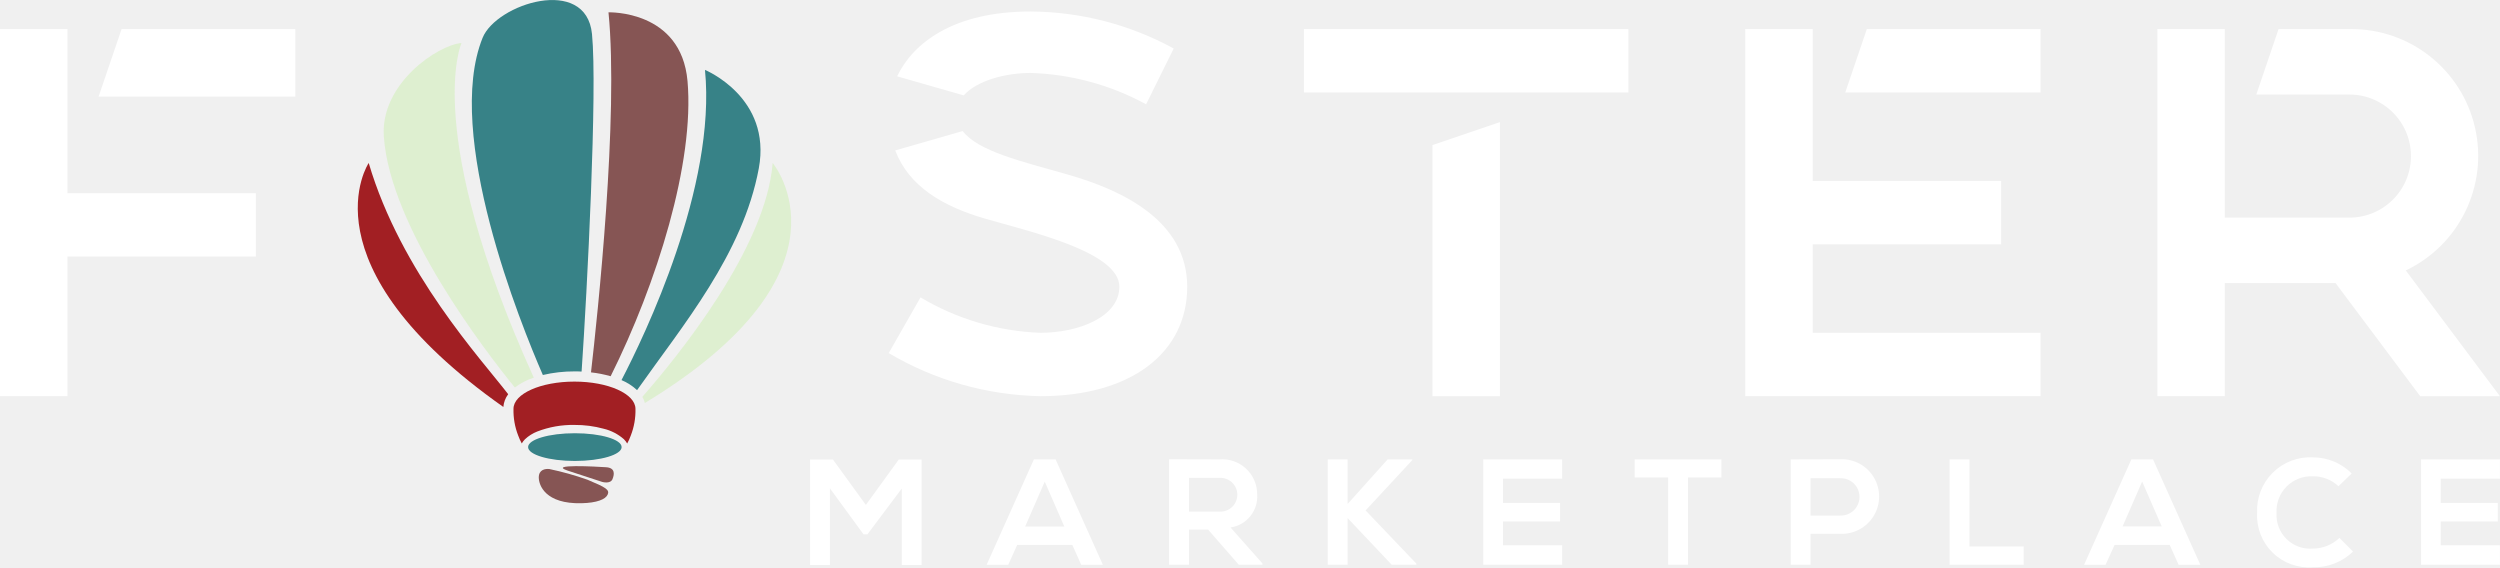
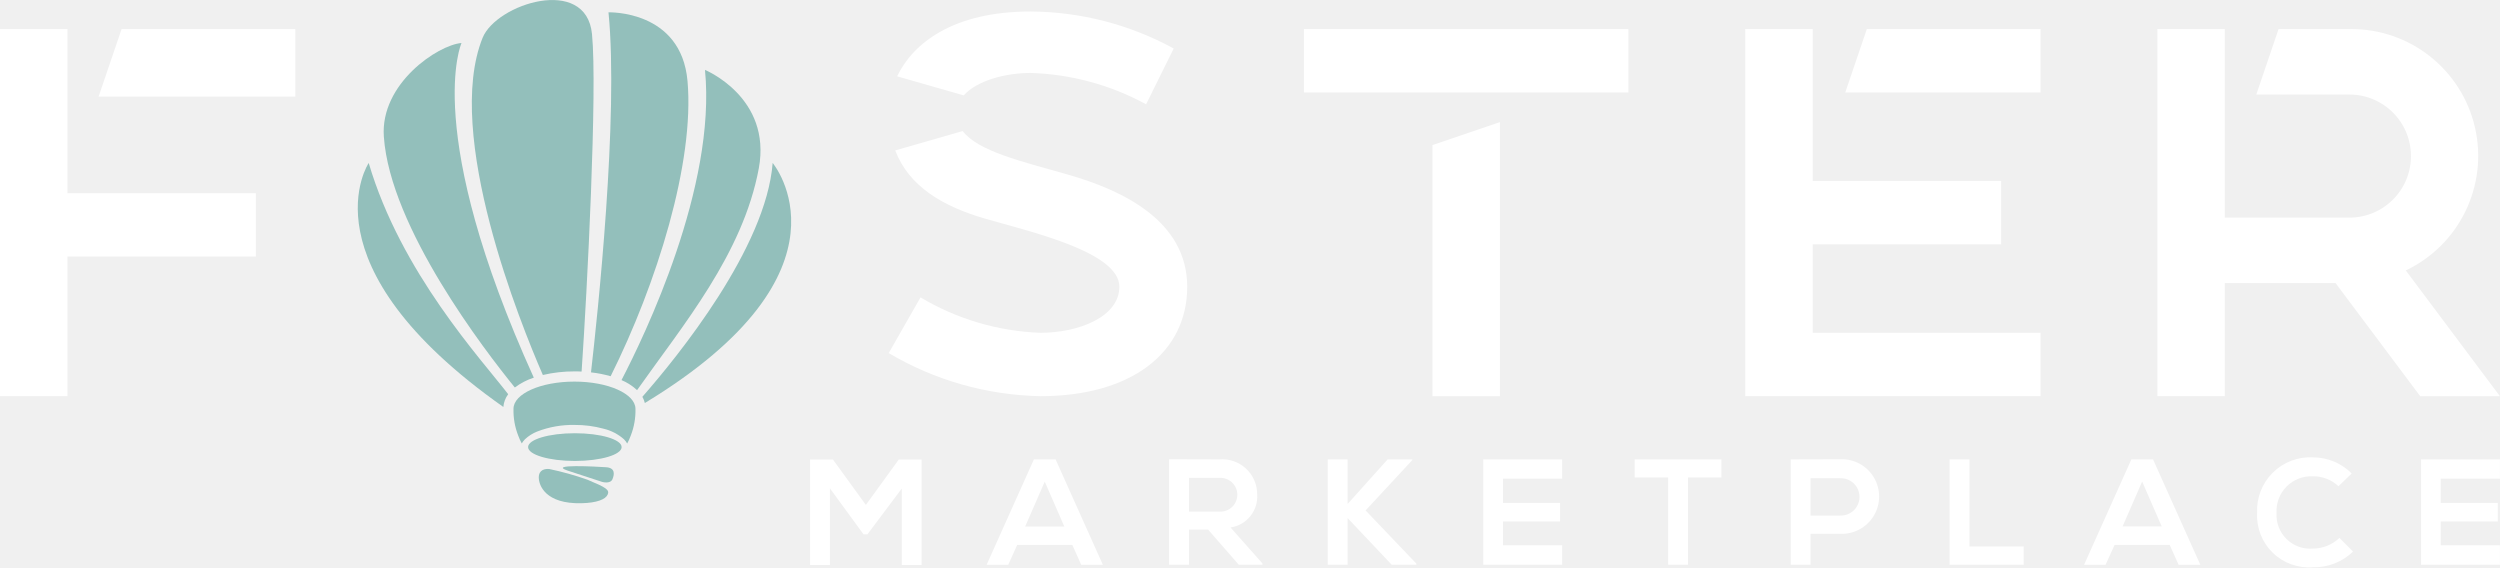
- <svg xmlns="http://www.w3.org/2000/svg" id="Component_1147_6" data-name="Component 1147 – 6" width="176.396" height="40.024" viewBox="0 0 176.396 40.024">
+ <svg xmlns="http://www.w3.org/2000/svg" id="Component_1147_7" data-name="Component 1147 – 7" width="176.396" height="40.025" viewBox="0 0 176.396 40.025">
  <g id="Desktop_Foster_SVG_Logo" data-name="Desktop Foster SVG Logo">
    <path id="Path_68807" data-name="Path 68807" d="M4.761,16.77H0v25.9H4.761v-9.85H18.053V28.351H4.761Z" transform="translate(0 -14.719)" fill="#fff" />
    <path id="Path_68808" data-name="Path 68808" d="M56.91,21.535H70.79V16.77H58.532Z" transform="translate(-49.953 -14.719)" fill="#fff" />
    <path id="Path_68809" data-name="Path 68809" d="M525.617,78.716c-3.278-.934-6.31-1.643-7.4-3.066l-4.758,1.367c.966,2.54,3.355,3.943,6.326,4.809,3.134.909,9.488,2.344,9.488,4.805,0,2.132-2.871,3.254-5.577,3.254a17.764,17.764,0,0,1-8.453-2.5L513,91.316a21.812,21.812,0,0,0,10.7,3.041c6.376,0,10.361-3.04,10.361-7.73C534.051,82,529.536,79.83,525.617,78.716Z" transform="translate(-450.293 -66.403)" fill="#fff" />
    <path id="Path_68810" data-name="Path 68810" d="M527.28,10.976a18.169,18.169,0,0,1,8.146,2.212l1.947-3.937A21.332,21.332,0,0,0,527.28,6.64c-5.472,0-8.3,2.237-9.421,4.574l4.7,1.345C523.484,11.514,525.507,10.976,527.28,10.976Z" transform="translate(-454.559 -5.829)" fill="#fff" />
    <path id="Path_68811" data-name="Path 68811" d="M826.86,89.836h4.76V70.5l-4.76,1.621Z" transform="translate(-725.789 -61.883)" fill="#fff" />
    <rect id="Rectangle_1843" data-name="Rectangle 1843" width="22.891" height="4.475" transform="translate(92.005 2.05)" fill="#fff" />
    <path id="Path_68812" data-name="Path 68812" d="M1065.14,21.245h13.78V16.77h-12.257Z" transform="translate(-934.942 -14.719)" fill="#fff" />
    <path id="Path_68813" data-name="Path 68813" d="M1012.181,31.959h13.292V27.484h-13.292V16.77h-4.761v25.9h20.835V38.2h-16.074Z" transform="translate(-884.278 -14.719)" fill="#fff" />
    <path id="Path_68814" data-name="Path 68814" d="M1262.9,33.8a8.948,8.948,0,0,0-3.929-17.03h-5.048l-1.572,4.62h6.479a4.343,4.343,0,1,1,0,8.684h-8.7V16.77h-4.757v25.9h4.757V34.693h7.815l5.972,7.981h5.623Z" transform="translate(-1093.151 -14.719)" fill="#fff" />
    <path id="Path_68815" data-name="Path 68815" d="M474.071,267.315l-2.423,3.231h-.276L469,267.3v5.409h-1.4V265.27h1.615l2.322,3.2,2.322-3.2h1.612v7.438h-1.4Z" transform="translate(-410.443 -232.844)" fill="#fff" />
    <path id="Path_68816" data-name="Path 68816" d="M575.568,271.19h-3.892l-.631,1.4H569.52l3.336-7.438h1.53l3.336,7.438h-1.529Zm-1.947-4.469-1.381,3.167H575Z" transform="translate(-499.905 -232.739)" fill="#fff" />
    <path id="Path_68817" data-name="Path 68817" d="M681.419,272.544H679.75l-2.167-2.481h-1.345v2.481H674.83V265.1c1.181,0,2.359.01,3.539.01a2.466,2.466,0,0,1,2.678,2.467,2.207,2.207,0,0,1-1.881,2.337l2.253,2.539Zm-5.185-6.13v2.38h2.135a1.193,1.193,0,1,0,0-2.38Z" transform="translate(-592.342 -232.696)" fill="#fff" />
    <path id="Path_68818" data-name="Path 68818" d="M772.391,265.223l-3.3,3.559,3.58,3.751v.081h-1.736l-3.113-3.293v3.293h-1.4V265.18h1.4v3.146l2.825-3.146h1.743Z" transform="translate(-672.737 -232.766)" fill="#fff" />
    <path id="Path_68819" data-name="Path 68819" d="M861.748,272.614H856.18V265.18h5.568v1.36h-4.175v1.711H861.6v1.307h-4.026v1.68h4.175Z" transform="translate(-751.525 -232.766)" fill="#fff" />
    <path id="Path_68820" data-name="Path 68820" d="M945.949,266.456H943.59V265.18h6.12v1.276h-2.359v6.158h-1.4Z" transform="translate(-828.25 -232.766)" fill="#fff" />
    <path id="Path_68821" data-name="Path 68821" d="M1037.117,270.36h-2.1v2.184h-1.4V265.11c1.168,0,2.337-.01,3.507-.01A2.632,2.632,0,1,1,1037.117,270.36Zm-2.1-1.286h2.1a1.318,1.318,0,1,0,0-2.635h-2.1Z" transform="translate(-907.267 -232.696)" fill="#fff" />
    <path id="Path_68822" data-name="Path 68822" d="M1126.772,265.18v6.142h3.826v1.292h-5.228V265.18Z" transform="translate(-987.811 -232.766)" fill="#fff" />
    <path id="Path_68823" data-name="Path 68823" d="M1209.041,271.19h-3.888l-.638,1.4H1203l3.337-7.438h1.529l3.337,7.438h-1.531Zm-1.943-4.474-1.381,3.167h2.761Z" transform="translate(-1055.951 -232.739)" fill="#fff" />
    <path id="Path_68824" data-name="Path 68824" d="M1309.648,270.647a3.92,3.92,0,0,1-2.826,1.106,3.657,3.657,0,0,1-3.942-3.837,3.746,3.746,0,0,1,3.942-3.916,3.842,3.842,0,0,1,2.732,1.137l-.935.9a2.558,2.558,0,0,0-1.8-.7,2.45,2.45,0,0,0-2.567,2.582,2.376,2.376,0,0,0,2.567,2.518,2.737,2.737,0,0,0,1.87-.754Z" transform="translate(-1143.622 -231.729)" fill="#fff" />
    <path id="Path_68825" data-name="Path 68825" d="M1403.078,272.614h-5.568V265.18h5.568v1.36H1398.9v1.711h4.027v1.307H1398.9v1.68h4.176Z" transform="translate(-1226.685 -232.766)" fill="#fff" />
-     <path id="Path_68826" data-name="Path 68826" d="M216.776,111.277a1.725,1.725,0,0,1,.341-.9c-1.908-2.484-7.555-8.567-9.842-16.315C207.274,94.06,202.487,101.214,216.776,111.277Z" transform="translate(-181.26 -82.562)" fill="#a21f23" />
-     <path id="Path_68827" data-name="Path 68827" d="M232,48.433c-7.9-17.439-5.1-23.613-5.1-23.613-1.661.138-5.745,2.863-5.481,6.607.446,6.426,7.13,15.1,9.242,17.7A4.541,4.541,0,0,1,232,48.433Z" transform="translate(-194.336 -21.786)" fill="#deefd0" />
-     <path id="Path_68828" data-name="Path 68828" d="M279.569,26.2c.17,0,.339,0,.507.012.394-5.721,1.123-19.9.733-23.821-.416-4.156-6.752-2.127-7.72.276-2.737,6.8,2.689,20.2,4.253,23.787A9.6,9.6,0,0,1,279.569,26.2Z" transform="translate(-239.039 0.005)" fill="#378287" />
-     <path id="Path_68829" data-name="Path 68829" d="M341.13,32.516a8.555,8.555,0,0,1,1.386.273c3.259-6.53,5.932-15.09,5.424-20.828-.446-5.03-5.576-4.847-5.576-4.847C343.091,14.449,341.591,28.514,341.13,32.516Z" transform="translate(-299.43 -6.243)" fill="#865554" />
-     <path id="Path_68830" data-name="Path 68830" d="M364.621,40.35c.815,8.236-4.262,18.761-5.891,21.886a3.7,3.7,0,0,1,1.1.708c3.2-4.546,7.465-9.591,8.589-15.647C369.345,42.283,364.621,40.35,364.621,40.35Z" transform="translate(-314.879 -35.417)" fill="#378287" />
-     <path id="Path_68831" data-name="Path 68831" d="M379.983,94.06c-.46,5.98-6.673,13.626-9.193,16.5a1.672,1.672,0,0,1,.174.439C386.354,101.661,379.983,94.06,379.983,94.06Z" transform="translate(-325.465 -82.562)" fill="#deefd0" />
-     <path id="Path_68832" data-name="Path 68832" d="M300.66,220.27c-2.375,0-4.3.856-4.3,1.919a4.827,4.827,0,0,0,.331,1.885,3.9,3.9,0,0,0,.253.56,1.422,1.422,0,0,1,.225-.295,2.719,2.719,0,0,1,.868-.548,6.936,6.936,0,0,1,2.624-.463,7.594,7.594,0,0,1,2.063.268,3.336,3.336,0,0,1,1.43.743,1.458,1.458,0,0,1,.229.3,4.011,4.011,0,0,0,.252-.56,4.838,4.838,0,0,0,.332-1.885C304.962,221.129,303.037,220.27,300.66,220.27Z" transform="translate(-260.129 -193.345)" fill="#a21f23" />
-     <path id="Path_68833" data-name="Path 68833" d="M308.11,250.07c-1.823,0-3.3.438-3.3.978s1.478.978,3.3.978,3.3-.438,3.3-.978S309.933,250.07,308.11,250.07Z" transform="translate(-267.549 -219.502)" fill="#378287" />
-     <path id="Path_68834" data-name="Path 68834" d="M314.416,271.442a21.012,21.012,0,0,0-2.689-.755c-.284-.031-.747.037-.747.592s.465,1.881,3.014,1.821c1.088-.024,1.7-.275,1.847-.611S315.737,271.993,314.416,271.442Z" transform="translate(-272.965 -237.593)" fill="#865554" />
-     <path id="Path_68835" data-name="Path 68835" d="M325.229,269.379l2.413.79s.583.174.733-.2.171-.794-.455-.835S323.742,268.891,325.229,269.379Z" transform="translate(-285.156 -236.167)" fill="#865554" />
+     <path id="Path_68826" data-name="Path 68826" d="M216.776,111.277a1.725,1.725,0,0,1,.341-.9c-1.908-2.484-7.555-8.567-9.842-16.315C207.274,94.06,202.487,101.214,216.776,111.277Z" transform="translate(-181.26 -82.562)" fill="#93bfbb" />
+     <path id="Path_68827" data-name="Path 68827" d="M232,48.433c-7.9-17.439-5.1-23.613-5.1-23.613-1.661.138-5.745,2.863-5.481,6.607.446,6.426,7.13,15.1,9.242,17.7A4.541,4.541,0,0,1,232,48.433Z" transform="translate(-194.336 -21.786)" fill="#93bfbb" />
+     <path id="Path_68828" data-name="Path 68828" d="M279.569,26.2c.17,0,.339,0,.507.012.394-5.721,1.123-19.9.733-23.821-.416-4.156-6.752-2.127-7.72.276-2.737,6.8,2.689,20.2,4.253,23.787A9.6,9.6,0,0,1,279.569,26.2Z" transform="translate(-239.039 0.005)" fill="#93bfbb" />
+     <path id="Path_68829" data-name="Path 68829" d="M341.13,32.516a8.555,8.555,0,0,1,1.386.273c3.259-6.53,5.932-15.09,5.424-20.828-.446-5.03-5.576-4.847-5.576-4.847C343.091,14.449,341.591,28.514,341.13,32.516Z" transform="translate(-299.43 -6.243)" fill="#93bfbb" />
+     <path id="Path_68830" data-name="Path 68830" d="M364.621,40.35c.815,8.236-4.262,18.761-5.891,21.886a3.7,3.7,0,0,1,1.1.708c3.2-4.546,7.465-9.591,8.589-15.647C369.345,42.283,364.621,40.35,364.621,40.35Z" transform="translate(-314.879 -35.417)" fill="#93bfbb" />
+     <path id="Path_68831" data-name="Path 68831" d="M379.983,94.06c-.46,5.98-6.673,13.626-9.193,16.5a1.672,1.672,0,0,1,.174.439C386.354,101.661,379.983,94.06,379.983,94.06Z" transform="translate(-325.465 -82.562)" fill="#93bfbb" />
+     <path id="Path_68832" data-name="Path 68832" d="M300.66,220.27c-2.375,0-4.3.856-4.3,1.919a4.827,4.827,0,0,0,.331,1.885,3.9,3.9,0,0,0,.253.56,1.422,1.422,0,0,1,.225-.295,2.719,2.719,0,0,1,.868-.548,6.936,6.936,0,0,1,2.624-.463,7.594,7.594,0,0,1,2.063.268,3.336,3.336,0,0,1,1.43.743,1.458,1.458,0,0,1,.229.3,4.011,4.011,0,0,0,.252-.56,4.838,4.838,0,0,0,.332-1.885C304.962,221.129,303.037,220.27,300.66,220.27Z" transform="translate(-260.129 -193.345)" fill="#93bfbb" />
+     <path id="Path_68833" data-name="Path 68833" d="M308.11,250.07c-1.823,0-3.3.438-3.3.978s1.478.978,3.3.978,3.3-.438,3.3-.978S309.933,250.07,308.11,250.07Z" transform="translate(-267.549 -219.502)" fill="#93bfbb" />
+     <path id="Path_68834" data-name="Path 68834" d="M314.416,271.442a21.012,21.012,0,0,0-2.689-.755c-.284-.031-.747.037-.747.592s.465,1.881,3.014,1.821c1.088-.024,1.7-.275,1.847-.611S315.737,271.993,314.416,271.442Z" transform="translate(-272.965 -237.593)" fill="#93bfbb" />
+     <path id="Path_68835" data-name="Path 68835" d="M325.229,269.379l2.413.79s.583.174.733-.2.171-.794-.455-.835S323.742,268.891,325.229,269.379Z" transform="translate(-285.156 -236.167)" fill="#93bfbb" />
  </g>
</svg>
